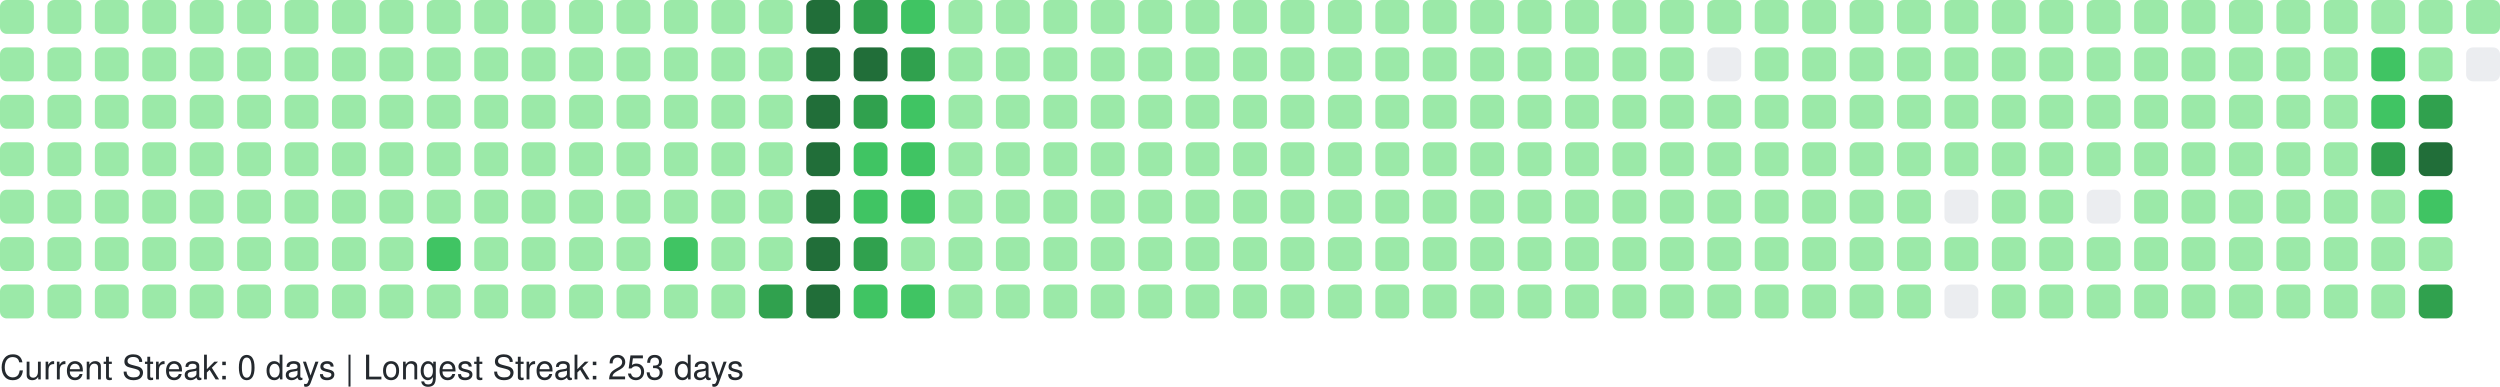
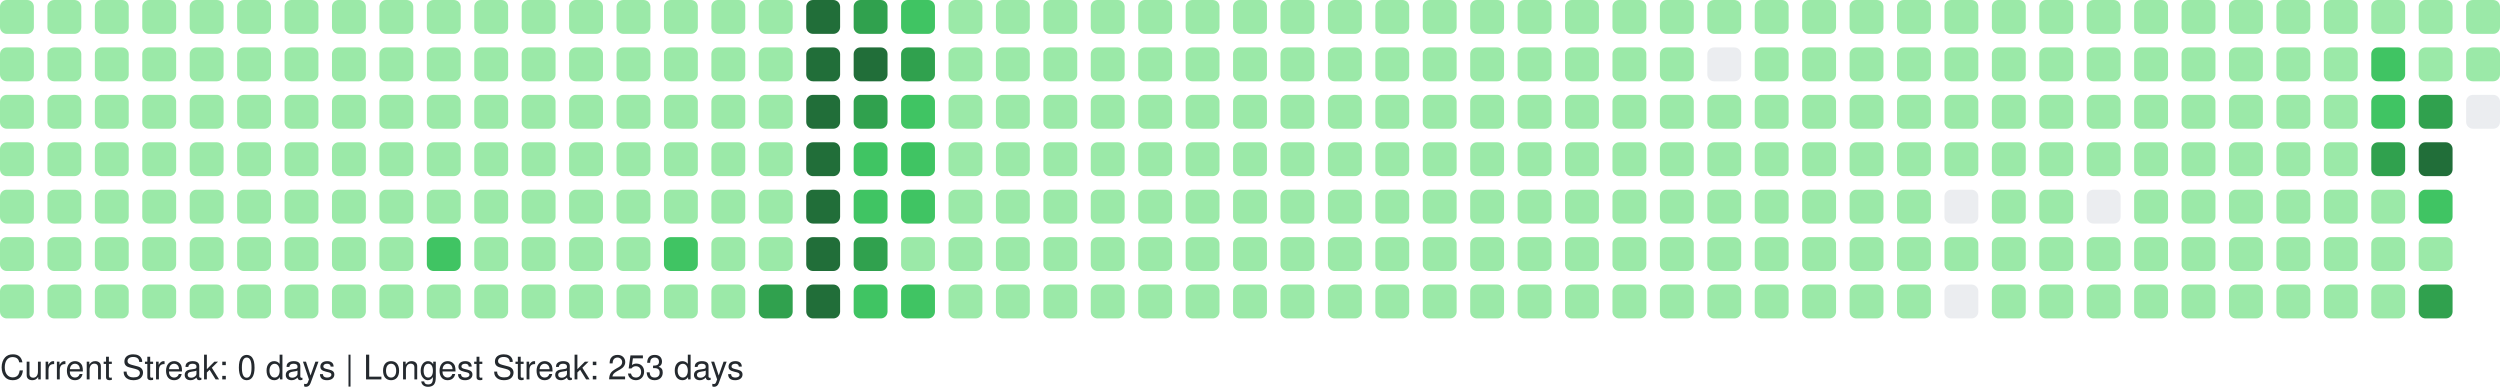
<svg xmlns="http://www.w3.org/2000/svg" width="738" height="114" viewBox="0 0 738 114" role="img" aria-label="GitHub Contributions Heatmap">
  <style>
    text { font-family: -apple-system, BlinkMacSystemFont, "Segoe UI", Helvetica, Arial, sans-serif; font-size: 10px; fill: #24292e; }
  </style>
  <g>
    <rect x="0" y="0" width="10" height="10" rx="2" ry="2" fill="#9be9a8" role="img" aria-label="1 contributions on 2025-10-19">
      </rect>
    <rect x="0" y="14" width="10" height="10" rx="2" ry="2" fill="#9be9a8" role="img" aria-label="1 contributions on 2025-10-20">
      </rect>
    <rect x="0" y="28" width="10" height="10" rx="2" ry="2" fill="#9be9a8" role="img" aria-label="1 contributions on 2025-10-21">
      </rect>
    <rect x="0" y="42" width="10" height="10" rx="2" ry="2" fill="#9be9a8" role="img" aria-label="1 contributions on 2025-10-22">
      </rect>
    <rect x="0" y="56" width="10" height="10" rx="2" ry="2" fill="#9be9a8" role="img" aria-label="2 contributions on 2025-10-23">
      </rect>
    <rect x="0" y="70" width="10" height="10" rx="2" ry="2" fill="#9be9a8" role="img" aria-label="1 contributions on 2025-10-24">
      </rect>
    <rect x="0" y="84" width="10" height="10" rx="2" ry="2" fill="#9be9a8" role="img" aria-label="1 contributions on 2025-10-25">
      </rect>
    <rect x="14" y="0" width="10" height="10" rx="2" ry="2" fill="#9be9a8" role="img" aria-label="1 contributions on 2025-10-26">
      </rect>
    <rect x="14" y="14" width="10" height="10" rx="2" ry="2" fill="#9be9a8" role="img" aria-label="1 contributions on 2025-10-27">
      </rect>
    <rect x="14" y="28" width="10" height="10" rx="2" ry="2" fill="#9be9a8" role="img" aria-label="2 contributions on 2025-10-28">
      </rect>
    <rect x="14" y="42" width="10" height="10" rx="2" ry="2" fill="#9be9a8" role="img" aria-label="1 contributions on 2025-10-29">
      </rect>
    <rect x="14" y="56" width="10" height="10" rx="2" ry="2" fill="#9be9a8" role="img" aria-label="2 contributions on 2025-10-30">
      </rect>
    <rect x="14" y="70" width="10" height="10" rx="2" ry="2" fill="#9be9a8" role="img" aria-label="1 contributions on 2025-10-31">
      </rect>
    <rect x="14" y="84" width="10" height="10" rx="2" ry="2" fill="#9be9a8" role="img" aria-label="6 contributions on 2025-11-01">
      </rect>
    <rect x="28" y="0" width="10" height="10" rx="2" ry="2" fill="#9be9a8" role="img" aria-label="1 contributions on 2025-11-02">
      </rect>
    <rect x="28" y="14" width="10" height="10" rx="2" ry="2" fill="#9be9a8" role="img" aria-label="1 contributions on 2025-11-03">
      </rect>
    <rect x="28" y="28" width="10" height="10" rx="2" ry="2" fill="#9be9a8" role="img" aria-label="2 contributions on 2025-11-04">
      </rect>
    <rect x="28" y="42" width="10" height="10" rx="2" ry="2" fill="#9be9a8" role="img" aria-label="1 contributions on 2025-11-05">
      </rect>
    <rect x="28" y="56" width="10" height="10" rx="2" ry="2" fill="#9be9a8" role="img" aria-label="1 contributions on 2025-11-06">
      </rect>
    <rect x="28" y="70" width="10" height="10" rx="2" ry="2" fill="#9be9a8" role="img" aria-label="1 contributions on 2025-11-07">
      </rect>
    <rect x="28" y="84" width="10" height="10" rx="2" ry="2" fill="#9be9a8" role="img" aria-label="1 contributions on 2025-11-08">
      </rect>
    <rect x="42" y="0" width="10" height="10" rx="2" ry="2" fill="#9be9a8" role="img" aria-label="2 contributions on 2025-11-09">
      </rect>
    <rect x="42" y="14" width="10" height="10" rx="2" ry="2" fill="#9be9a8" role="img" aria-label="1 contributions on 2025-11-10">
      </rect>
    <rect x="42" y="28" width="10" height="10" rx="2" ry="2" fill="#9be9a8" role="img" aria-label="1 contributions on 2025-11-11">
      </rect>
    <rect x="42" y="42" width="10" height="10" rx="2" ry="2" fill="#9be9a8" role="img" aria-label="1 contributions on 2025-11-12">
      </rect>
    <rect x="42" y="56" width="10" height="10" rx="2" ry="2" fill="#9be9a8" role="img" aria-label="1 contributions on 2025-11-13">
      </rect>
    <rect x="42" y="70" width="10" height="10" rx="2" ry="2" fill="#9be9a8" role="img" aria-label="11 contributions on 2025-11-14">
      </rect>
    <rect x="42" y="84" width="10" height="10" rx="2" ry="2" fill="#9be9a8" role="img" aria-label="1 contributions on 2025-11-15">
      </rect>
    <rect x="56" y="0" width="10" height="10" rx="2" ry="2" fill="#9be9a8" role="img" aria-label="2 contributions on 2025-11-16">
      </rect>
    <rect x="56" y="14" width="10" height="10" rx="2" ry="2" fill="#9be9a8" role="img" aria-label="2 contributions on 2025-11-17">
      </rect>
    <rect x="56" y="28" width="10" height="10" rx="2" ry="2" fill="#9be9a8" role="img" aria-label="1 contributions on 2025-11-18">
      </rect>
    <rect x="56" y="42" width="10" height="10" rx="2" ry="2" fill="#9be9a8" role="img" aria-label="2 contributions on 2025-11-19">
      </rect>
    <rect x="56" y="56" width="10" height="10" rx="2" ry="2" fill="#9be9a8" role="img" aria-label="1 contributions on 2025-11-20">
      </rect>
    <rect x="56" y="70" width="10" height="10" rx="2" ry="2" fill="#9be9a8" role="img" aria-label="1 contributions on 2025-11-21">
      </rect>
    <rect x="56" y="84" width="10" height="10" rx="2" ry="2" fill="#9be9a8" role="img" aria-label="1 contributions on 2025-11-22">
      </rect>
    <rect x="70" y="0" width="10" height="10" rx="2" ry="2" fill="#9be9a8" role="img" aria-label="1 contributions on 2025-11-23">
      </rect>
    <rect x="70" y="14" width="10" height="10" rx="2" ry="2" fill="#9be9a8" role="img" aria-label="2 contributions on 2025-11-24">
      </rect>
    <rect x="70" y="28" width="10" height="10" rx="2" ry="2" fill="#9be9a8" role="img" aria-label="1 contributions on 2025-11-25">
      </rect>
    <rect x="70" y="42" width="10" height="10" rx="2" ry="2" fill="#9be9a8" role="img" aria-label="1 contributions on 2025-11-26">
      </rect>
    <rect x="70" y="56" width="10" height="10" rx="2" ry="2" fill="#9be9a8" role="img" aria-label="1 contributions on 2025-11-27">
      </rect>
    <rect x="70" y="70" width="10" height="10" rx="2" ry="2" fill="#9be9a8" role="img" aria-label="1 contributions on 2025-11-28">
      </rect>
    <rect x="70" y="84" width="10" height="10" rx="2" ry="2" fill="#9be9a8" role="img" aria-label="1 contributions on 2025-11-29">
      </rect>
    <rect x="84" y="0" width="10" height="10" rx="2" ry="2" fill="#9be9a8" role="img" aria-label="1 contributions on 2025-11-30">
      </rect>
    <rect x="84" y="14" width="10" height="10" rx="2" ry="2" fill="#9be9a8" role="img" aria-label="2 contributions on 2025-12-01">
      </rect>
    <rect x="84" y="28" width="10" height="10" rx="2" ry="2" fill="#9be9a8" role="img" aria-label="1 contributions on 2025-12-02">
      </rect>
    <rect x="84" y="42" width="10" height="10" rx="2" ry="2" fill="#9be9a8" role="img" aria-label="1 contributions on 2025-12-03">
      </rect>
    <rect x="84" y="56" width="10" height="10" rx="2" ry="2" fill="#9be9a8" role="img" aria-label="1 contributions on 2025-12-04">
      </rect>
    <rect x="84" y="70" width="10" height="10" rx="2" ry="2" fill="#9be9a8" role="img" aria-label="2 contributions on 2025-12-05">
      </rect>
    <rect x="84" y="84" width="10" height="10" rx="2" ry="2" fill="#9be9a8" role="img" aria-label="1 contributions on 2025-12-06">
      </rect>
    <rect x="98" y="0" width="10" height="10" rx="2" ry="2" fill="#9be9a8" role="img" aria-label="1 contributions on 2025-12-07">
      </rect>
    <rect x="98" y="14" width="10" height="10" rx="2" ry="2" fill="#9be9a8" role="img" aria-label="1 contributions on 2025-12-08">
      </rect>
    <rect x="98" y="28" width="10" height="10" rx="2" ry="2" fill="#9be9a8" role="img" aria-label="1 contributions on 2025-12-09">
      </rect>
    <rect x="98" y="42" width="10" height="10" rx="2" ry="2" fill="#9be9a8" role="img" aria-label="2 contributions on 2025-12-10">
      </rect>
    <rect x="98" y="56" width="10" height="10" rx="2" ry="2" fill="#9be9a8" role="img" aria-label="12 contributions on 2025-12-11">
      </rect>
    <rect x="98" y="70" width="10" height="10" rx="2" ry="2" fill="#9be9a8" role="img" aria-label="2 contributions on 2025-12-12">
      </rect>
    <rect x="98" y="84" width="10" height="10" rx="2" ry="2" fill="#9be9a8" role="img" aria-label="1 contributions on 2025-12-13">
      </rect>
    <rect x="112" y="0" width="10" height="10" rx="2" ry="2" fill="#9be9a8" role="img" aria-label="1 contributions on 2025-12-14">
      </rect>
    <rect x="112" y="14" width="10" height="10" rx="2" ry="2" fill="#9be9a8" role="img" aria-label="2 contributions on 2025-12-15">
      </rect>
    <rect x="112" y="28" width="10" height="10" rx="2" ry="2" fill="#9be9a8" role="img" aria-label="1 contributions on 2025-12-16">
      </rect>
    <rect x="112" y="42" width="10" height="10" rx="2" ry="2" fill="#9be9a8" role="img" aria-label="1 contributions on 2025-12-17">
      </rect>
    <rect x="112" y="56" width="10" height="10" rx="2" ry="2" fill="#9be9a8" role="img" aria-label="1 contributions on 2025-12-18">
      </rect>
    <rect x="112" y="70" width="10" height="10" rx="2" ry="2" fill="#9be9a8" role="img" aria-label="1 contributions on 2025-12-19">
      </rect>
    <rect x="112" y="84" width="10" height="10" rx="2" ry="2" fill="#9be9a8" role="img" aria-label="1 contributions on 2025-12-20">
      </rect>
    <rect x="126" y="0" width="10" height="10" rx="2" ry="2" fill="#9be9a8" role="img" aria-label="1 contributions on 2025-12-21">
      </rect>
    <rect x="126" y="14" width="10" height="10" rx="2" ry="2" fill="#9be9a8" role="img" aria-label="2 contributions on 2025-12-22">
      </rect>
    <rect x="126" y="28" width="10" height="10" rx="2" ry="2" fill="#9be9a8" role="img" aria-label="11 contributions on 2025-12-23">
      </rect>
    <rect x="126" y="42" width="10" height="10" rx="2" ry="2" fill="#9be9a8" role="img" aria-label="29 contributions on 2025-12-24">
      </rect>
    <rect x="126" y="56" width="10" height="10" rx="2" ry="2" fill="#9be9a8" role="img" aria-label="25 contributions on 2025-12-25">
      </rect>
    <rect x="126" y="70" width="10" height="10" rx="2" ry="2" fill="#40c463" role="img" aria-label="64 contributions on 2025-12-26">
      </rect>
    <rect x="126" y="84" width="10" height="10" rx="2" ry="2" fill="#9be9a8" role="img" aria-label="1 contributions on 2025-12-27">
      </rect>
    <rect x="140" y="0" width="10" height="10" rx="2" ry="2" fill="#9be9a8" role="img" aria-label="1 contributions on 2025-12-28">
      </rect>
    <rect x="140" y="14" width="10" height="10" rx="2" ry="2" fill="#9be9a8" role="img" aria-label="2 contributions on 2025-12-29">
      </rect>
    <rect x="140" y="28" width="10" height="10" rx="2" ry="2" fill="#9be9a8" role="img" aria-label="1 contributions on 2025-12-30">
      </rect>
    <rect x="140" y="42" width="10" height="10" rx="2" ry="2" fill="#9be9a8" role="img" aria-label="1 contributions on 2025-12-31">
      </rect>
    <rect x="140" y="56" width="10" height="10" rx="2" ry="2" fill="#9be9a8" role="img" aria-label="1 contributions on 2026-01-01">
      </rect>
    <rect x="140" y="70" width="10" height="10" rx="2" ry="2" fill="#9be9a8" role="img" aria-label="1 contributions on 2026-01-02">
      </rect>
    <rect x="140" y="84" width="10" height="10" rx="2" ry="2" fill="#9be9a8" role="img" aria-label="2 contributions on 2026-01-03">
      </rect>
    <rect x="154" y="0" width="10" height="10" rx="2" ry="2" fill="#9be9a8" role="img" aria-label="1 contributions on 2026-01-04">
      </rect>
    <rect x="154" y="14" width="10" height="10" rx="2" ry="2" fill="#9be9a8" role="img" aria-label="2 contributions on 2026-01-05">
      </rect>
    <rect x="154" y="28" width="10" height="10" rx="2" ry="2" fill="#9be9a8" role="img" aria-label="1 contributions on 2026-01-06">
      </rect>
    <rect x="154" y="42" width="10" height="10" rx="2" ry="2" fill="#9be9a8" role="img" aria-label="2 contributions on 2026-01-07">
      </rect>
    <rect x="154" y="56" width="10" height="10" rx="2" ry="2" fill="#9be9a8" role="img" aria-label="2 contributions on 2026-01-08">
      </rect>
    <rect x="154" y="70" width="10" height="10" rx="2" ry="2" fill="#9be9a8" role="img" aria-label="1 contributions on 2026-01-09">
      </rect>
    <rect x="154" y="84" width="10" height="10" rx="2" ry="2" fill="#9be9a8" role="img" aria-label="1 contributions on 2026-01-10">
      </rect>
    <rect x="168" y="0" width="10" height="10" rx="2" ry="2" fill="#9be9a8" role="img" aria-label="1 contributions on 2026-01-11">
      </rect>
    <rect x="168" y="14" width="10" height="10" rx="2" ry="2" fill="#9be9a8" role="img" aria-label="3 contributions on 2026-01-12">
      </rect>
-     <rect x="168" y="28" width="10" height="10" rx="2" ry="2" fill="#9be9a8" role="img" aria-label="14 contributions on 2026-01-13">
+     <rect x="168" y="28" width="10" height="10" rx="2" ry="2" fill="#9be9a8" role="img" aria-label="16 contributions on 2026-01-13">
      </rect>
    <rect x="168" y="42" width="10" height="10" rx="2" ry="2" fill="#9be9a8" role="img" aria-label="2 contributions on 2026-01-14">
      </rect>
-     <rect x="168" y="56" width="10" height="10" rx="2" ry="2" fill="#9be9a8" role="img" aria-label="5 contributions on 2026-01-15">
+     <rect x="168" y="56" width="10" height="10" rx="2" ry="2" fill="#9be9a8" role="img" aria-label="6 contributions on 2026-01-15">
      </rect>
    <rect x="168" y="70" width="10" height="10" rx="2" ry="2" fill="#9be9a8" role="img" aria-label="18 contributions on 2026-01-16">
      </rect>
    <rect x="168" y="84" width="10" height="10" rx="2" ry="2" fill="#9be9a8" role="img" aria-label="1 contributions on 2026-01-17">
      </rect>
    <rect x="182" y="0" width="10" height="10" rx="2" ry="2" fill="#9be9a8" role="img" aria-label="1 contributions on 2026-01-18">
      </rect>
    <rect x="182" y="14" width="10" height="10" rx="2" ry="2" fill="#9be9a8" role="img" aria-label="2 contributions on 2026-01-19">
      </rect>
    <rect x="182" y="28" width="10" height="10" rx="2" ry="2" fill="#9be9a8" role="img" aria-label="1 contributions on 2026-01-20">
      </rect>
    <rect x="182" y="42" width="10" height="10" rx="2" ry="2" fill="#9be9a8" role="img" aria-label="2 contributions on 2026-01-21">
      </rect>
    <rect x="182" y="56" width="10" height="10" rx="2" ry="2" fill="#9be9a8" role="img" aria-label="2 contributions on 2026-01-22">
      </rect>
    <rect x="182" y="70" width="10" height="10" rx="2" ry="2" fill="#9be9a8" role="img" aria-label="3 contributions on 2026-01-23">
      </rect>
    <rect x="182" y="84" width="10" height="10" rx="2" ry="2" fill="#9be9a8" role="img" aria-label="2 contributions on 2026-01-24">
      </rect>
    <rect x="196" y="0" width="10" height="10" rx="2" ry="2" fill="#9be9a8" role="img" aria-label="2 contributions on 2026-01-25">
      </rect>
    <rect x="196" y="14" width="10" height="10" rx="2" ry="2" fill="#9be9a8" role="img" aria-label="2 contributions on 2026-01-26">
      </rect>
    <rect x="196" y="28" width="10" height="10" rx="2" ry="2" fill="#9be9a8" role="img" aria-label="1 contributions on 2026-01-27">
      </rect>
    <rect x="196" y="42" width="10" height="10" rx="2" ry="2" fill="#9be9a8" role="img" aria-label="2 contributions on 2026-01-28">
      </rect>
    <rect x="196" y="56" width="10" height="10" rx="2" ry="2" fill="#9be9a8" role="img" aria-label="4 contributions on 2026-01-29">
      </rect>
    <rect x="196" y="70" width="10" height="10" rx="2" ry="2" fill="#40c463" role="img" aria-label="36 contributions on 2026-01-30">
      </rect>
    <rect x="196" y="84" width="10" height="10" rx="2" ry="2" fill="#9be9a8" role="img" aria-label="1 contributions on 2026-01-31">
      </rect>
    <rect x="210" y="0" width="10" height="10" rx="2" ry="2" fill="#9be9a8" role="img" aria-label="2 contributions on 2026-02-01">
      </rect>
    <rect x="210" y="14" width="10" height="10" rx="2" ry="2" fill="#9be9a8" role="img" aria-label="3 contributions on 2026-02-02">
      </rect>
    <rect x="210" y="28" width="10" height="10" rx="2" ry="2" fill="#9be9a8" role="img" aria-label="1 contributions on 2026-02-03">
      </rect>
    <rect x="210" y="42" width="10" height="10" rx="2" ry="2" fill="#9be9a8" role="img" aria-label="2 contributions on 2026-02-04">
      </rect>
    <rect x="210" y="56" width="10" height="10" rx="2" ry="2" fill="#9be9a8" role="img" aria-label="2 contributions on 2026-02-05">
      </rect>
    <rect x="210" y="70" width="10" height="10" rx="2" ry="2" fill="#9be9a8" role="img" aria-label="1 contributions on 2026-02-06">
      </rect>
    <rect x="210" y="84" width="10" height="10" rx="2" ry="2" fill="#9be9a8" role="img" aria-label="3 contributions on 2026-02-07">
      </rect>
    <rect x="224" y="0" width="10" height="10" rx="2" ry="2" fill="#9be9a8" role="img" aria-label="2 contributions on 2026-02-08">
      </rect>
    <rect x="224" y="14" width="10" height="10" rx="2" ry="2" fill="#9be9a8" role="img" aria-label="4 contributions on 2026-02-09">
      </rect>
    <rect x="224" y="28" width="10" height="10" rx="2" ry="2" fill="#9be9a8" role="img" aria-label="2 contributions on 2026-02-10">
      </rect>
    <rect x="224" y="42" width="10" height="10" rx="2" ry="2" fill="#9be9a8" role="img" aria-label="3 contributions on 2026-02-11">
      </rect>
    <rect x="224" y="56" width="10" height="10" rx="2" ry="2" fill="#9be9a8" role="img" aria-label="2 contributions on 2026-02-12">
      </rect>
    <rect x="224" y="70" width="10" height="10" rx="2" ry="2" fill="#9be9a8" role="img" aria-label="5 contributions on 2026-02-13">
      </rect>
    <rect x="224" y="84" width="10" height="10" rx="2" ry="2" fill="#30a14e" role="img" aria-label="80 contributions on 2026-02-14">
      </rect>
    <rect x="238" y="0" width="10" height="10" rx="2" ry="2" fill="#216e39" role="img" aria-label="158 contributions on 2026-02-15">
      </rect>
    <rect x="238" y="14" width="10" height="10" rx="2" ry="2" fill="#216e39" role="img" aria-label="162 contributions on 2026-02-16">
      </rect>
    <rect x="238" y="28" width="10" height="10" rx="2" ry="2" fill="#216e39" role="img" aria-label="122 contributions on 2026-02-17">
      </rect>
    <rect x="238" y="42" width="10" height="10" rx="2" ry="2" fill="#216e39" role="img" aria-label="109 contributions on 2026-02-18">
      </rect>
    <rect x="238" y="56" width="10" height="10" rx="2" ry="2" fill="#216e39" role="img" aria-label="127 contributions on 2026-02-19">
      </rect>
    <rect x="238" y="70" width="10" height="10" rx="2" ry="2" fill="#216e39" role="img" aria-label="117 contributions on 2026-02-20">
      </rect>
    <rect x="238" y="84" width="10" height="10" rx="2" ry="2" fill="#216e39" role="img" aria-label="137 contributions on 2026-02-21">
      </rect>
    <rect x="252" y="0" width="10" height="10" rx="2" ry="2" fill="#30a14e" role="img" aria-label="99 contributions on 2026-02-22">
      </rect>
    <rect x="252" y="14" width="10" height="10" rx="2" ry="2" fill="#216e39" role="img" aria-label="106 contributions on 2026-02-23">
      </rect>
    <rect x="252" y="28" width="10" height="10" rx="2" ry="2" fill="#30a14e" role="img" aria-label="86 contributions on 2026-02-24">
      </rect>
    <rect x="252" y="42" width="10" height="10" rx="2" ry="2" fill="#40c463" role="img" aria-label="36 contributions on 2026-02-25">
      </rect>
    <rect x="252" y="56" width="10" height="10" rx="2" ry="2" fill="#40c463" role="img" aria-label="67 contributions on 2026-02-26">
      </rect>
    <rect x="252" y="70" width="10" height="10" rx="2" ry="2" fill="#30a14e" role="img" aria-label="84 contributions on 2026-02-27">
      </rect>
    <rect x="252" y="84" width="10" height="10" rx="2" ry="2" fill="#40c463" role="img" aria-label="52 contributions on 2026-02-28">
      </rect>
    <rect x="266" y="0" width="10" height="10" rx="2" ry="2" fill="#40c463" role="img" aria-label="57 contributions on 2026-03-01">
      </rect>
    <rect x="266" y="14" width="10" height="10" rx="2" ry="2" fill="#30a14e" role="img" aria-label="71 contributions on 2026-03-02">
      </rect>
    <rect x="266" y="28" width="10" height="10" rx="2" ry="2" fill="#40c463" role="img" aria-label="53 contributions on 2026-03-03">
      </rect>
    <rect x="266" y="42" width="10" height="10" rx="2" ry="2" fill="#40c463" role="img" aria-label="47 contributions on 2026-03-04">
      </rect>
    <rect x="266" y="56" width="10" height="10" rx="2" ry="2" fill="#40c463" role="img" aria-label="41 contributions on 2026-03-05">
      </rect>
    <rect x="266" y="70" width="10" height="10" rx="2" ry="2" fill="#9be9a8" role="img" aria-label="19 contributions on 2026-03-06">
      </rect>
    <rect x="266" y="84" width="10" height="10" rx="2" ry="2" fill="#40c463" role="img" aria-label="42 contributions on 2026-03-07">
      </rect>
    <rect x="280" y="0" width="10" height="10" rx="2" ry="2" fill="#9be9a8" role="img" aria-label="8 contributions on 2026-03-08">
      </rect>
    <rect x="280" y="14" width="10" height="10" rx="2" ry="2" fill="#9be9a8" role="img" aria-label="30 contributions on 2026-03-09">
      </rect>
    <rect x="280" y="28" width="10" height="10" rx="2" ry="2" fill="#9be9a8" role="img" aria-label="27 contributions on 2026-03-10">
      </rect>
    <rect x="280" y="42" width="10" height="10" rx="2" ry="2" fill="#9be9a8" role="img" aria-label="10 contributions on 2026-03-11">
      </rect>
    <rect x="280" y="56" width="10" height="10" rx="2" ry="2" fill="#9be9a8" role="img" aria-label="1 contributions on 2026-03-12">
      </rect>
    <rect x="280" y="70" width="10" height="10" rx="2" ry="2" fill="#9be9a8" role="img" aria-label="14 contributions on 2026-03-13">
      </rect>
    <rect x="280" y="84" width="10" height="10" rx="2" ry="2" fill="#9be9a8" role="img" aria-label="2 contributions on 2026-03-14">
      </rect>
    <rect x="294" y="0" width="10" height="10" rx="2" ry="2" fill="#9be9a8" role="img" aria-label="1 contributions on 2026-03-15">
      </rect>
    <rect x="294" y="14" width="10" height="10" rx="2" ry="2" fill="#9be9a8" role="img" aria-label="2 contributions on 2026-03-16">
      </rect>
    <rect x="294" y="28" width="10" height="10" rx="2" ry="2" fill="#9be9a8" role="img" aria-label="1 contributions on 2026-03-17">
      </rect>
    <rect x="294" y="42" width="10" height="10" rx="2" ry="2" fill="#9be9a8" role="img" aria-label="1 contributions on 2026-03-18">
      </rect>
    <rect x="294" y="56" width="10" height="10" rx="2" ry="2" fill="#9be9a8" role="img" aria-label="1 contributions on 2026-03-19">
      </rect>
    <rect x="294" y="70" width="10" height="10" rx="2" ry="2" fill="#9be9a8" role="img" aria-label="1 contributions on 2026-03-20">
      </rect>
    <rect x="294" y="84" width="10" height="10" rx="2" ry="2" fill="#9be9a8" role="img" aria-label="2 contributions on 2026-03-21">
      </rect>
    <rect x="308" y="0" width="10" height="10" rx="2" ry="2" fill="#9be9a8" role="img" aria-label="1 contributions on 2026-03-22">
      </rect>
    <rect x="308" y="14" width="10" height="10" rx="2" ry="2" fill="#9be9a8" role="img" aria-label="2 contributions on 2026-03-23">
      </rect>
    <rect x="308" y="28" width="10" height="10" rx="2" ry="2" fill="#9be9a8" role="img" aria-label="2 contributions on 2026-03-24">
      </rect>
    <rect x="308" y="42" width="10" height="10" rx="2" ry="2" fill="#9be9a8" role="img" aria-label="2 contributions on 2026-03-25">
      </rect>
    <rect x="308" y="56" width="10" height="10" rx="2" ry="2" fill="#9be9a8" role="img" aria-label="1 contributions on 2026-03-26">
      </rect>
    <rect x="308" y="70" width="10" height="10" rx="2" ry="2" fill="#9be9a8" role="img" aria-label="1 contributions on 2026-03-27">
      </rect>
    <rect x="308" y="84" width="10" height="10" rx="2" ry="2" fill="#9be9a8" role="img" aria-label="1 contributions on 2026-03-28">
      </rect>
    <rect x="322" y="0" width="10" height="10" rx="2" ry="2" fill="#9be9a8" role="img" aria-label="1 contributions on 2026-03-29">
      </rect>
    <rect x="322" y="14" width="10" height="10" rx="2" ry="2" fill="#9be9a8" role="img" aria-label="2 contributions on 2026-03-30">
      </rect>
    <rect x="322" y="28" width="10" height="10" rx="2" ry="2" fill="#9be9a8" role="img" aria-label="1 contributions on 2026-03-31">
      </rect>
    <rect x="322" y="42" width="10" height="10" rx="2" ry="2" fill="#9be9a8" role="img" aria-label="2 contributions on 2026-04-01">
      </rect>
    <rect x="322" y="56" width="10" height="10" rx="2" ry="2" fill="#9be9a8" role="img" aria-label="2 contributions on 2026-04-02">
      </rect>
    <rect x="322" y="70" width="10" height="10" rx="2" ry="2" fill="#9be9a8" role="img" aria-label="2 contributions on 2026-04-03">
      </rect>
    <rect x="322" y="84" width="10" height="10" rx="2" ry="2" fill="#9be9a8" role="img" aria-label="1 contributions on 2026-04-04">
      </rect>
    <rect x="336" y="0" width="10" height="10" rx="2" ry="2" fill="#9be9a8" role="img" aria-label="2 contributions on 2026-04-05">
      </rect>
    <rect x="336" y="14" width="10" height="10" rx="2" ry="2" fill="#9be9a8" role="img" aria-label="2 contributions on 2026-04-06">
      </rect>
    <rect x="336" y="28" width="10" height="10" rx="2" ry="2" fill="#9be9a8" role="img" aria-label="1 contributions on 2026-04-07">
      </rect>
    <rect x="336" y="42" width="10" height="10" rx="2" ry="2" fill="#9be9a8" role="img" aria-label="1 contributions on 2026-04-08">
      </rect>
    <rect x="336" y="56" width="10" height="10" rx="2" ry="2" fill="#9be9a8" role="img" aria-label="1 contributions on 2026-04-09">
      </rect>
    <rect x="336" y="70" width="10" height="10" rx="2" ry="2" fill="#9be9a8" role="img" aria-label="2 contributions on 2026-04-10">
      </rect>
    <rect x="336" y="84" width="10" height="10" rx="2" ry="2" fill="#9be9a8" role="img" aria-label="1 contributions on 2026-04-11">
      </rect>
    <rect x="350" y="0" width="10" height="10" rx="2" ry="2" fill="#9be9a8" role="img" aria-label="2 contributions on 2026-04-12">
      </rect>
    <rect x="350" y="14" width="10" height="10" rx="2" ry="2" fill="#9be9a8" role="img" aria-label="2 contributions on 2026-04-13">
      </rect>
    <rect x="350" y="28" width="10" height="10" rx="2" ry="2" fill="#9be9a8" role="img" aria-label="1 contributions on 2026-04-14">
      </rect>
    <rect x="350" y="42" width="10" height="10" rx="2" ry="2" fill="#9be9a8" role="img" aria-label="1 contributions on 2026-04-15">
      </rect>
    <rect x="350" y="56" width="10" height="10" rx="2" ry="2" fill="#9be9a8" role="img" aria-label="2 contributions on 2026-04-16">
      </rect>
    <rect x="350" y="70" width="10" height="10" rx="2" ry="2" fill="#9be9a8" role="img" aria-label="1 contributions on 2026-04-17">
      </rect>
    <rect x="350" y="84" width="10" height="10" rx="2" ry="2" fill="#9be9a8" role="img" aria-label="2 contributions on 2026-04-18">
      </rect>
    <rect x="364" y="0" width="10" height="10" rx="2" ry="2" fill="#9be9a8" role="img" aria-label="1 contributions on 2026-04-19">
      </rect>
    <rect x="364" y="14" width="10" height="10" rx="2" ry="2" fill="#9be9a8" role="img" aria-label="2 contributions on 2026-04-20">
      </rect>
    <rect x="364" y="28" width="10" height="10" rx="2" ry="2" fill="#9be9a8" role="img" aria-label="2 contributions on 2026-04-21">
      </rect>
    <rect x="364" y="42" width="10" height="10" rx="2" ry="2" fill="#9be9a8" role="img" aria-label="1 contributions on 2026-04-22">
      </rect>
    <rect x="364" y="56" width="10" height="10" rx="2" ry="2" fill="#9be9a8" role="img" aria-label="1 contributions on 2026-04-23">
      </rect>
-     <rect x="364" y="70" width="10" height="10" rx="2" ry="2" fill="#9be9a8" role="img" aria-label="5 contributions on 2026-04-24">
+     <rect x="364" y="70" width="10" height="10" rx="2" ry="2" fill="#9be9a8" role="img" aria-label="6 contributions on 2026-04-24">
      </rect>
    <rect x="364" y="84" width="10" height="10" rx="2" ry="2" fill="#9be9a8" role="img" aria-label="1 contributions on 2026-04-25">
      </rect>
    <rect x="378" y="0" width="10" height="10" rx="2" ry="2" fill="#9be9a8" role="img" aria-label="1 contributions on 2026-04-26">
      </rect>
    <rect x="378" y="14" width="10" height="10" rx="2" ry="2" fill="#9be9a8" role="img" aria-label="2 contributions on 2026-04-27">
      </rect>
    <rect x="378" y="28" width="10" height="10" rx="2" ry="2" fill="#9be9a8" role="img" aria-label="1 contributions on 2026-04-28">
      </rect>
    <rect x="378" y="42" width="10" height="10" rx="2" ry="2" fill="#9be9a8" role="img" aria-label="1 contributions on 2026-04-29">
      </rect>
    <rect x="378" y="56" width="10" height="10" rx="2" ry="2" fill="#9be9a8" role="img" aria-label="2 contributions on 2026-04-30">
      </rect>
    <rect x="378" y="70" width="10" height="10" rx="2" ry="2" fill="#9be9a8" role="img" aria-label="1 contributions on 2026-05-01">
      </rect>
    <rect x="378" y="84" width="10" height="10" rx="2" ry="2" fill="#9be9a8" role="img" aria-label="1 contributions on 2026-05-02">
      </rect>
    <rect x="392" y="0" width="10" height="10" rx="2" ry="2" fill="#9be9a8" role="img" aria-label="2 contributions on 2026-05-03">
      </rect>
    <rect x="392" y="14" width="10" height="10" rx="2" ry="2" fill="#9be9a8" role="img" aria-label="2 contributions on 2026-05-04">
      </rect>
    <rect x="392" y="28" width="10" height="10" rx="2" ry="2" fill="#9be9a8" role="img" aria-label="1 contributions on 2026-05-05">
      </rect>
    <rect x="392" y="42" width="10" height="10" rx="2" ry="2" fill="#9be9a8" role="img" aria-label="2 contributions on 2026-05-06">
      </rect>
    <rect x="392" y="56" width="10" height="10" rx="2" ry="2" fill="#9be9a8" role="img" aria-label="1 contributions on 2026-05-07">
      </rect>
    <rect x="392" y="70" width="10" height="10" rx="2" ry="2" fill="#9be9a8" role="img" aria-label="1 contributions on 2026-05-08">
      </rect>
    <rect x="392" y="84" width="10" height="10" rx="2" ry="2" fill="#9be9a8" role="img" aria-label="1 contributions on 2026-05-09">
      </rect>
    <rect x="406" y="0" width="10" height="10" rx="2" ry="2" fill="#9be9a8" role="img" aria-label="1 contributions on 2026-05-10">
      </rect>
    <rect x="406" y="14" width="10" height="10" rx="2" ry="2" fill="#9be9a8" role="img" aria-label="3 contributions on 2026-05-11">
      </rect>
    <rect x="406" y="28" width="10" height="10" rx="2" ry="2" fill="#9be9a8" role="img" aria-label="2 contributions on 2026-05-12">
      </rect>
    <rect x="406" y="42" width="10" height="10" rx="2" ry="2" fill="#9be9a8" role="img" aria-label="1 contributions on 2026-05-13">
      </rect>
    <rect x="406" y="56" width="10" height="10" rx="2" ry="2" fill="#9be9a8" role="img" aria-label="1 contributions on 2026-05-14">
      </rect>
    <rect x="406" y="70" width="10" height="10" rx="2" ry="2" fill="#9be9a8" role="img" aria-label="1 contributions on 2026-05-15">
      </rect>
    <rect x="406" y="84" width="10" height="10" rx="2" ry="2" fill="#9be9a8" role="img" aria-label="1 contributions on 2026-05-16">
      </rect>
    <rect x="420" y="0" width="10" height="10" rx="2" ry="2" fill="#9be9a8" role="img" aria-label="1 contributions on 2026-05-17">
      </rect>
    <rect x="420" y="14" width="10" height="10" rx="2" ry="2" fill="#9be9a8" role="img" aria-label="3 contributions on 2026-05-18">
      </rect>
    <rect x="420" y="28" width="10" height="10" rx="2" ry="2" fill="#9be9a8" role="img" aria-label="1 contributions on 2026-05-19">
      </rect>
    <rect x="420" y="42" width="10" height="10" rx="2" ry="2" fill="#9be9a8" role="img" aria-label="8 contributions on 2026-05-20">
      </rect>
    <rect x="420" y="56" width="10" height="10" rx="2" ry="2" fill="#9be9a8" role="img" aria-label="1 contributions on 2026-05-21">
      </rect>
    <rect x="420" y="70" width="10" height="10" rx="2" ry="2" fill="#9be9a8" role="img" aria-label="1 contributions on 2026-05-22">
      </rect>
    <rect x="420" y="84" width="10" height="10" rx="2" ry="2" fill="#9be9a8" role="img" aria-label="1 contributions on 2026-05-23">
      </rect>
    <rect x="434" y="0" width="10" height="10" rx="2" ry="2" fill="#9be9a8" role="img" aria-label="1 contributions on 2026-05-24">
      </rect>
    <rect x="434" y="14" width="10" height="10" rx="2" ry="2" fill="#9be9a8" role="img" aria-label="2 contributions on 2026-05-25">
      </rect>
    <rect x="434" y="28" width="10" height="10" rx="2" ry="2" fill="#9be9a8" role="img" aria-label="1 contributions on 2026-05-26">
      </rect>
    <rect x="434" y="42" width="10" height="10" rx="2" ry="2" fill="#9be9a8" role="img" aria-label="2 contributions on 2026-05-27">
      </rect>
    <rect x="434" y="56" width="10" height="10" rx="2" ry="2" fill="#9be9a8" role="img" aria-label="3 contributions on 2026-05-28">
      </rect>
    <rect x="434" y="70" width="10" height="10" rx="2" ry="2" fill="#9be9a8" role="img" aria-label="1 contributions on 2026-05-29">
      </rect>
    <rect x="434" y="84" width="10" height="10" rx="2" ry="2" fill="#9be9a8" role="img" aria-label="1 contributions on 2026-05-30">
      </rect>
    <rect x="448" y="0" width="10" height="10" rx="2" ry="2" fill="#9be9a8" role="img" aria-label="2 contributions on 2026-05-31">
      </rect>
    <rect x="448" y="14" width="10" height="10" rx="2" ry="2" fill="#9be9a8" role="img" aria-label="3 contributions on 2026-06-01">
      </rect>
    <rect x="448" y="28" width="10" height="10" rx="2" ry="2" fill="#9be9a8" role="img" aria-label="4 contributions on 2026-06-02">
      </rect>
    <rect x="448" y="42" width="10" height="10" rx="2" ry="2" fill="#9be9a8" role="img" aria-label="1 contributions on 2026-06-03">
      </rect>
    <rect x="448" y="56" width="10" height="10" rx="2" ry="2" fill="#9be9a8" role="img" aria-label="3 contributions on 2026-06-04">
      </rect>
    <rect x="448" y="70" width="10" height="10" rx="2" ry="2" fill="#9be9a8" role="img" aria-label="2 contributions on 2026-06-05">
      </rect>
    <rect x="448" y="84" width="10" height="10" rx="2" ry="2" fill="#9be9a8" role="img" aria-label="1 contributions on 2026-06-06">
      </rect>
    <rect x="462" y="0" width="10" height="10" rx="2" ry="2" fill="#9be9a8" role="img" aria-label="2 contributions on 2026-06-07">
      </rect>
    <rect x="462" y="14" width="10" height="10" rx="2" ry="2" fill="#9be9a8" role="img" aria-label="2 contributions on 2026-06-08">
      </rect>
    <rect x="462" y="28" width="10" height="10" rx="2" ry="2" fill="#9be9a8" role="img" aria-label="1 contributions on 2026-06-09">
      </rect>
    <rect x="462" y="42" width="10" height="10" rx="2" ry="2" fill="#9be9a8" role="img" aria-label="1 contributions on 2026-06-10">
      </rect>
    <rect x="462" y="56" width="10" height="10" rx="2" ry="2" fill="#9be9a8" role="img" aria-label="1 contributions on 2026-06-11">
      </rect>
    <rect x="462" y="70" width="10" height="10" rx="2" ry="2" fill="#9be9a8" role="img" aria-label="1 contributions on 2026-06-12">
      </rect>
    <rect x="462" y="84" width="10" height="10" rx="2" ry="2" fill="#9be9a8" role="img" aria-label="2 contributions on 2026-06-13">
      </rect>
    <rect x="476" y="0" width="10" height="10" rx="2" ry="2" fill="#9be9a8" role="img" aria-label="1 contributions on 2026-06-14">
      </rect>
    <rect x="476" y="14" width="10" height="10" rx="2" ry="2" fill="#9be9a8" role="img" aria-label="1 contributions on 2026-06-15">
      </rect>
    <rect x="476" y="28" width="10" height="10" rx="2" ry="2" fill="#9be9a8" role="img" aria-label="1 contributions on 2026-06-16">
      </rect>
    <rect x="476" y="42" width="10" height="10" rx="2" ry="2" fill="#9be9a8" role="img" aria-label="1 contributions on 2026-06-17">
      </rect>
    <rect x="476" y="56" width="10" height="10" rx="2" ry="2" fill="#9be9a8" role="img" aria-label="2 contributions on 2026-06-18">
      </rect>
    <rect x="476" y="70" width="10" height="10" rx="2" ry="2" fill="#9be9a8" role="img" aria-label="1 contributions on 2026-06-19">
      </rect>
    <rect x="476" y="84" width="10" height="10" rx="2" ry="2" fill="#9be9a8" role="img" aria-label="2 contributions on 2026-06-20">
      </rect>
    <rect x="490" y="0" width="10" height="10" rx="2" ry="2" fill="#9be9a8" role="img" aria-label="1 contributions on 2026-06-21">
      </rect>
    <rect x="490" y="14" width="10" height="10" rx="2" ry="2" fill="#9be9a8" role="img" aria-label="1 contributions on 2026-06-22">
      </rect>
    <rect x="490" y="28" width="10" height="10" rx="2" ry="2" fill="#9be9a8" role="img" aria-label="1 contributions on 2026-06-23">
      </rect>
    <rect x="490" y="42" width="10" height="10" rx="2" ry="2" fill="#9be9a8" role="img" aria-label="2 contributions on 2026-06-24">
      </rect>
    <rect x="490" y="56" width="10" height="10" rx="2" ry="2" fill="#9be9a8" role="img" aria-label="1 contributions on 2026-06-25">
      </rect>
    <rect x="490" y="70" width="10" height="10" rx="2" ry="2" fill="#9be9a8" role="img" aria-label="1 contributions on 2026-06-26">
      </rect>
    <rect x="490" y="84" width="10" height="10" rx="2" ry="2" fill="#9be9a8" role="img" aria-label="1 contributions on 2026-06-27">
      </rect>
    <rect x="504" y="0" width="10" height="10" rx="2" ry="2" fill="#9be9a8" role="img" aria-label="1 contributions on 2026-06-28">
      </rect>
    <rect x="504" y="14" width="10" height="10" rx="2" ry="2" fill="#ebedf0" role="img" aria-label="0 contributions on 2026-06-29">
      </rect>
    <rect x="504" y="28" width="10" height="10" rx="2" ry="2" fill="#9be9a8" role="img" aria-label="1 contributions on 2026-06-30">
      </rect>
    <rect x="504" y="42" width="10" height="10" rx="2" ry="2" fill="#9be9a8" role="img" aria-label="1 contributions on 2026-07-01">
      </rect>
    <rect x="504" y="56" width="10" height="10" rx="2" ry="2" fill="#9be9a8" role="img" aria-label="2 contributions on 2026-07-02">
      </rect>
    <rect x="504" y="70" width="10" height="10" rx="2" ry="2" fill="#9be9a8" role="img" aria-label="1 contributions on 2026-07-03">
      </rect>
    <rect x="504" y="84" width="10" height="10" rx="2" ry="2" fill="#9be9a8" role="img" aria-label="1 contributions on 2026-07-04">
      </rect>
    <rect x="518" y="0" width="10" height="10" rx="2" ry="2" fill="#9be9a8" role="img" aria-label="1 contributions on 2026-07-05">
      </rect>
    <rect x="518" y="14" width="10" height="10" rx="2" ry="2" fill="#9be9a8" role="img" aria-label="2 contributions on 2026-07-06">
      </rect>
    <rect x="518" y="28" width="10" height="10" rx="2" ry="2" fill="#9be9a8" role="img" aria-label="1 contributions on 2026-07-07">
      </rect>
    <rect x="518" y="42" width="10" height="10" rx="2" ry="2" fill="#9be9a8" role="img" aria-label="1 contributions on 2026-07-08">
      </rect>
    <rect x="518" y="56" width="10" height="10" rx="2" ry="2" fill="#9be9a8" role="img" aria-label="1 contributions on 2026-07-09">
      </rect>
    <rect x="518" y="70" width="10" height="10" rx="2" ry="2" fill="#9be9a8" role="img" aria-label="1 contributions on 2026-07-10">
      </rect>
    <rect x="518" y="84" width="10" height="10" rx="2" ry="2" fill="#9be9a8" role="img" aria-label="1 contributions on 2026-07-11">
      </rect>
    <rect x="532" y="0" width="10" height="10" rx="2" ry="2" fill="#9be9a8" role="img" aria-label="1 contributions on 2026-07-12">
      </rect>
    <rect x="532" y="14" width="10" height="10" rx="2" ry="2" fill="#9be9a8" role="img" aria-label="1 contributions on 2026-07-13">
      </rect>
    <rect x="532" y="28" width="10" height="10" rx="2" ry="2" fill="#9be9a8" role="img" aria-label="1 contributions on 2026-07-14">
      </rect>
    <rect x="532" y="42" width="10" height="10" rx="2" ry="2" fill="#9be9a8" role="img" aria-label="1 contributions on 2026-07-15">
      </rect>
    <rect x="532" y="56" width="10" height="10" rx="2" ry="2" fill="#9be9a8" role="img" aria-label="1 contributions on 2026-07-16">
      </rect>
    <rect x="532" y="70" width="10" height="10" rx="2" ry="2" fill="#9be9a8" role="img" aria-label="2 contributions on 2026-07-17">
      </rect>
    <rect x="532" y="84" width="10" height="10" rx="2" ry="2" fill="#9be9a8" role="img" aria-label="1 contributions on 2026-07-18">
      </rect>
    <rect x="546" y="0" width="10" height="10" rx="2" ry="2" fill="#9be9a8" role="img" aria-label="1 contributions on 2026-07-19">
      </rect>
    <rect x="546" y="14" width="10" height="10" rx="2" ry="2" fill="#9be9a8" role="img" aria-label="1 contributions on 2026-07-20">
      </rect>
    <rect x="546" y="28" width="10" height="10" rx="2" ry="2" fill="#9be9a8" role="img" aria-label="1 contributions on 2026-07-21">
      </rect>
    <rect x="546" y="42" width="10" height="10" rx="2" ry="2" fill="#9be9a8" role="img" aria-label="1 contributions on 2026-07-22">
      </rect>
    <rect x="546" y="56" width="10" height="10" rx="2" ry="2" fill="#9be9a8" role="img" aria-label="1 contributions on 2026-07-23">
      </rect>
    <rect x="546" y="70" width="10" height="10" rx="2" ry="2" fill="#9be9a8" role="img" aria-label="1 contributions on 2026-07-24">
      </rect>
    <rect x="546" y="84" width="10" height="10" rx="2" ry="2" fill="#9be9a8" role="img" aria-label="1 contributions on 2026-07-25">
      </rect>
    <rect x="560" y="0" width="10" height="10" rx="2" ry="2" fill="#9be9a8" role="img" aria-label="1 contributions on 2026-07-26">
      </rect>
    <rect x="560" y="14" width="10" height="10" rx="2" ry="2" fill="#9be9a8" role="img" aria-label="1 contributions on 2026-07-27">
      </rect>
    <rect x="560" y="28" width="10" height="10" rx="2" ry="2" fill="#9be9a8" role="img" aria-label="1 contributions on 2026-07-28">
      </rect>
    <rect x="560" y="42" width="10" height="10" rx="2" ry="2" fill="#9be9a8" role="img" aria-label="2 contributions on 2026-07-29">
      </rect>
    <rect x="560" y="56" width="10" height="10" rx="2" ry="2" fill="#9be9a8" role="img" aria-label="1 contributions on 2026-07-30">
      </rect>
    <rect x="560" y="70" width="10" height="10" rx="2" ry="2" fill="#9be9a8" role="img" aria-label="1 contributions on 2026-07-31">
      </rect>
    <rect x="560" y="84" width="10" height="10" rx="2" ry="2" fill="#9be9a8" role="img" aria-label="1 contributions on 2026-08-01">
      </rect>
    <rect x="574" y="0" width="10" height="10" rx="2" ry="2" fill="#9be9a8" role="img" aria-label="1 contributions on 2026-08-02">
      </rect>
    <rect x="574" y="14" width="10" height="10" rx="2" ry="2" fill="#9be9a8" role="img" aria-label="1 contributions on 2026-08-03">
      </rect>
    <rect x="574" y="28" width="10" height="10" rx="2" ry="2" fill="#9be9a8" role="img" aria-label="1 contributions on 2026-08-04">
      </rect>
    <rect x="574" y="42" width="10" height="10" rx="2" ry="2" fill="#9be9a8" role="img" aria-label="1 contributions on 2026-08-05">
      </rect>
    <rect x="574" y="56" width="10" height="10" rx="2" ry="2" fill="#ebedf0" role="img" aria-label="0 contributions on 2026-08-06">
      </rect>
    <rect x="574" y="70" width="10" height="10" rx="2" ry="2" fill="#9be9a8" role="img" aria-label="2 contributions on 2026-08-07">
      </rect>
    <rect x="574" y="84" width="10" height="10" rx="2" ry="2" fill="#ebedf0" role="img" aria-label="0 contributions on 2026-08-08">
      </rect>
    <rect x="588" y="0" width="10" height="10" rx="2" ry="2" fill="#9be9a8" role="img" aria-label="1 contributions on 2026-08-09">
      </rect>
    <rect x="588" y="14" width="10" height="10" rx="2" ry="2" fill="#9be9a8" role="img" aria-label="1 contributions on 2026-08-10">
      </rect>
    <rect x="588" y="28" width="10" height="10" rx="2" ry="2" fill="#9be9a8" role="img" aria-label="1 contributions on 2026-08-11">
      </rect>
    <rect x="588" y="42" width="10" height="10" rx="2" ry="2" fill="#9be9a8" role="img" aria-label="2 contributions on 2026-08-12">
      </rect>
    <rect x="588" y="56" width="10" height="10" rx="2" ry="2" fill="#9be9a8" role="img" aria-label="1 contributions on 2026-08-13">
      </rect>
    <rect x="588" y="70" width="10" height="10" rx="2" ry="2" fill="#9be9a8" role="img" aria-label="1 contributions on 2026-08-14">
      </rect>
    <rect x="588" y="84" width="10" height="10" rx="2" ry="2" fill="#9be9a8" role="img" aria-label="2 contributions on 2026-08-15">
      </rect>
    <rect x="602" y="0" width="10" height="10" rx="2" ry="2" fill="#9be9a8" role="img" aria-label="1 contributions on 2026-08-16">
      </rect>
    <rect x="602" y="14" width="10" height="10" rx="2" ry="2" fill="#9be9a8" role="img" aria-label="1 contributions on 2026-08-17">
      </rect>
    <rect x="602" y="28" width="10" height="10" rx="2" ry="2" fill="#9be9a8" role="img" aria-label="1 contributions on 2026-08-18">
      </rect>
    <rect x="602" y="42" width="10" height="10" rx="2" ry="2" fill="#9be9a8" role="img" aria-label="1 contributions on 2026-08-19">
      </rect>
    <rect x="602" y="56" width="10" height="10" rx="2" ry="2" fill="#9be9a8" role="img" aria-label="1 contributions on 2026-08-20">
      </rect>
    <rect x="602" y="70" width="10" height="10" rx="2" ry="2" fill="#9be9a8" role="img" aria-label="1 contributions on 2026-08-21">
      </rect>
    <rect x="602" y="84" width="10" height="10" rx="2" ry="2" fill="#9be9a8" role="img" aria-label="1 contributions on 2026-08-22">
      </rect>
    <rect x="616" y="0" width="10" height="10" rx="2" ry="2" fill="#9be9a8" role="img" aria-label="2 contributions on 2026-08-23">
      </rect>
    <rect x="616" y="14" width="10" height="10" rx="2" ry="2" fill="#9be9a8" role="img" aria-label="1 contributions on 2026-08-24">
      </rect>
    <rect x="616" y="28" width="10" height="10" rx="2" ry="2" fill="#9be9a8" role="img" aria-label="1 contributions on 2026-08-25">
      </rect>
    <rect x="616" y="42" width="10" height="10" rx="2" ry="2" fill="#9be9a8" role="img" aria-label="1 contributions on 2026-08-26">
      </rect>
    <rect x="616" y="56" width="10" height="10" rx="2" ry="2" fill="#ebedf0" role="img" aria-label="0 contributions on 2026-08-27">
      </rect>
    <rect x="616" y="70" width="10" height="10" rx="2" ry="2" fill="#9be9a8" role="img" aria-label="2 contributions on 2026-08-28">
      </rect>
    <rect x="616" y="84" width="10" height="10" rx="2" ry="2" fill="#9be9a8" role="img" aria-label="1 contributions on 2026-08-29">
      </rect>
    <rect x="630" y="0" width="10" height="10" rx="2" ry="2" fill="#9be9a8" role="img" aria-label="1 contributions on 2026-08-30">
      </rect>
    <rect x="630" y="14" width="10" height="10" rx="2" ry="2" fill="#9be9a8" role="img" aria-label="1 contributions on 2026-08-31">
      </rect>
    <rect x="630" y="28" width="10" height="10" rx="2" ry="2" fill="#9be9a8" role="img" aria-label="1 contributions on 2026-09-01">
      </rect>
    <rect x="630" y="42" width="10" height="10" rx="2" ry="2" fill="#9be9a8" role="img" aria-label="1 contributions on 2026-09-02">
      </rect>
    <rect x="630" y="56" width="10" height="10" rx="2" ry="2" fill="#9be9a8" role="img" aria-label="1 contributions on 2026-09-03">
      </rect>
    <rect x="630" y="70" width="10" height="10" rx="2" ry="2" fill="#9be9a8" role="img" aria-label="1 contributions on 2026-09-04">
      </rect>
    <rect x="630" y="84" width="10" height="10" rx="2" ry="2" fill="#9be9a8" role="img" aria-label="1 contributions on 2026-09-05">
      </rect>
    <rect x="644" y="0" width="10" height="10" rx="2" ry="2" fill="#9be9a8" role="img" aria-label="1 contributions on 2026-09-06">
      </rect>
    <rect x="644" y="14" width="10" height="10" rx="2" ry="2" fill="#9be9a8" role="img" aria-label="1 contributions on 2026-09-07">
      </rect>
    <rect x="644" y="28" width="10" height="10" rx="2" ry="2" fill="#9be9a8" role="img" aria-label="1 contributions on 2026-09-08">
      </rect>
    <rect x="644" y="42" width="10" height="10" rx="2" ry="2" fill="#9be9a8" role="img" aria-label="1 contributions on 2026-09-09">
      </rect>
    <rect x="644" y="56" width="10" height="10" rx="2" ry="2" fill="#9be9a8" role="img" aria-label="1 contributions on 2026-09-10">
      </rect>
    <rect x="644" y="70" width="10" height="10" rx="2" ry="2" fill="#9be9a8" role="img" aria-label="1 contributions on 2026-09-11">
      </rect>
    <rect x="644" y="84" width="10" height="10" rx="2" ry="2" fill="#9be9a8" role="img" aria-label="1 contributions on 2026-09-12">
      </rect>
    <rect x="658" y="0" width="10" height="10" rx="2" ry="2" fill="#9be9a8" role="img" aria-label="1 contributions on 2026-09-13">
      </rect>
    <rect x="658" y="14" width="10" height="10" rx="2" ry="2" fill="#9be9a8" role="img" aria-label="1 contributions on 2026-09-14">
      </rect>
    <rect x="658" y="28" width="10" height="10" rx="2" ry="2" fill="#9be9a8" role="img" aria-label="1 contributions on 2026-09-15">
      </rect>
    <rect x="658" y="42" width="10" height="10" rx="2" ry="2" fill="#9be9a8" role="img" aria-label="1 contributions on 2026-09-16">
      </rect>
    <rect x="658" y="56" width="10" height="10" rx="2" ry="2" fill="#9be9a8" role="img" aria-label="1 contributions on 2026-09-17">
      </rect>
    <rect x="658" y="70" width="10" height="10" rx="2" ry="2" fill="#9be9a8" role="img" aria-label="1 contributions on 2026-09-18">
      </rect>
    <rect x="658" y="84" width="10" height="10" rx="2" ry="2" fill="#9be9a8" role="img" aria-label="1 contributions on 2026-09-19">
      </rect>
    <rect x="672" y="0" width="10" height="10" rx="2" ry="2" fill="#9be9a8" role="img" aria-label="1 contributions on 2026-09-20">
      </rect>
    <rect x="672" y="14" width="10" height="10" rx="2" ry="2" fill="#9be9a8" role="img" aria-label="1 contributions on 2026-09-21">
      </rect>
    <rect x="672" y="28" width="10" height="10" rx="2" ry="2" fill="#9be9a8" role="img" aria-label="1 contributions on 2026-09-22">
      </rect>
    <rect x="672" y="42" width="10" height="10" rx="2" ry="2" fill="#9be9a8" role="img" aria-label="1 contributions on 2026-09-23">
      </rect>
    <rect x="672" y="56" width="10" height="10" rx="2" ry="2" fill="#9be9a8" role="img" aria-label="1 contributions on 2026-09-24">
      </rect>
    <rect x="672" y="70" width="10" height="10" rx="2" ry="2" fill="#9be9a8" role="img" aria-label="1 contributions on 2026-09-25">
      </rect>
    <rect x="672" y="84" width="10" height="10" rx="2" ry="2" fill="#9be9a8" role="img" aria-label="1 contributions on 2026-09-26">
      </rect>
    <rect x="686" y="0" width="10" height="10" rx="2" ry="2" fill="#9be9a8" role="img" aria-label="1 contributions on 2026-09-27">
      </rect>
    <rect x="686" y="14" width="10" height="10" rx="2" ry="2" fill="#9be9a8" role="img" aria-label="7 contributions on 2026-09-28">
      </rect>
    <rect x="686" y="28" width="10" height="10" rx="2" ry="2" fill="#9be9a8" role="img" aria-label="6 contributions on 2026-09-29">
      </rect>
    <rect x="686" y="42" width="10" height="10" rx="2" ry="2" fill="#9be9a8" role="img" aria-label="9 contributions on 2026-09-30">
      </rect>
    <rect x="686" y="56" width="10" height="10" rx="2" ry="2" fill="#9be9a8" role="img" aria-label="18 contributions on 2026-10-01">
      </rect>
    <rect x="686" y="70" width="10" height="10" rx="2" ry="2" fill="#9be9a8" role="img" aria-label="10 contributions on 2026-10-02">
      </rect>
    <rect x="686" y="84" width="10" height="10" rx="2" ry="2" fill="#9be9a8" role="img" aria-label="2 contributions on 2026-10-03">
      </rect>
    <rect x="700" y="0" width="10" height="10" rx="2" ry="2" fill="#9be9a8" role="img" aria-label="28 contributions on 2026-10-04">
      </rect>
    <rect x="700" y="14" width="10" height="10" rx="2" ry="2" fill="#40c463" role="img" aria-label="50 contributions on 2026-10-05">
      </rect>
    <rect x="700" y="28" width="10" height="10" rx="2" ry="2" fill="#40c463" role="img" aria-label="48 contributions on 2026-10-06">
      </rect>
    <rect x="700" y="42" width="10" height="10" rx="2" ry="2" fill="#30a14e" role="img" aria-label="93 contributions on 2026-10-07">
      </rect>
    <rect x="700" y="56" width="10" height="10" rx="2" ry="2" fill="#9be9a8" role="img" aria-label="4 contributions on 2026-10-08">
      </rect>
    <rect x="700" y="70" width="10" height="10" rx="2" ry="2" fill="#9be9a8" role="img" aria-label="2 contributions on 2026-10-09">
      </rect>
    <rect x="700" y="84" width="10" height="10" rx="2" ry="2" fill="#9be9a8" role="img" aria-label="1 contributions on 2026-10-10">
      </rect>
    <rect x="714" y="0" width="10" height="10" rx="2" ry="2" fill="#9be9a8" role="img" aria-label="1 contributions on 2026-10-11">
      </rect>
    <rect x="714" y="14" width="10" height="10" rx="2" ry="2" fill="#9be9a8" role="img" aria-label="25 contributions on 2026-10-12">
      </rect>
    <rect x="714" y="28" width="10" height="10" rx="2" ry="2" fill="#30a14e" role="img" aria-label="91 contributions on 2026-10-13">
      </rect>
    <rect x="714" y="42" width="10" height="10" rx="2" ry="2" fill="#216e39" role="img" aria-label="133 contributions on 2026-10-14">
      </rect>
    <rect x="714" y="56" width="10" height="10" rx="2" ry="2" fill="#40c463" role="img" aria-label="51 contributions on 2026-10-15">
      </rect>
    <rect x="714" y="70" width="10" height="10" rx="2" ry="2" fill="#9be9a8" role="img" aria-label="15 contributions on 2026-10-16">
      </rect>
    <rect x="714" y="84" width="10" height="10" rx="2" ry="2" fill="#30a14e" role="img" aria-label="69 contributions on 2026-10-17">
      </rect>
    <rect x="728" y="0" width="10" height="10" rx="2" ry="2" fill="#9be9a8" role="img" aria-label="1 contributions on 2026-10-18">
      </rect>
-     <rect x="728" y="14" width="10" height="10" rx="2" ry="2" fill="#ebedf0" role="img" aria-label="0 contributions on 2026-10-19">
+     <rect x="728" y="14" width="10" height="10" rx="2" ry="2" fill="#9be9a8" role="img" aria-label="1 contributions on 2026-10-19">
+       </rect>
+     <rect x="728" y="28" width="10" height="10" rx="2" ry="2" fill="#ebedf0" role="img" aria-label="0 contributions on 2026-10-20">
      </rect>
  </g>
  <text x="0" y="112" aria-hidden="true">Current Streak: 0 days | Longest Streak: 253 days</text>
</svg>
